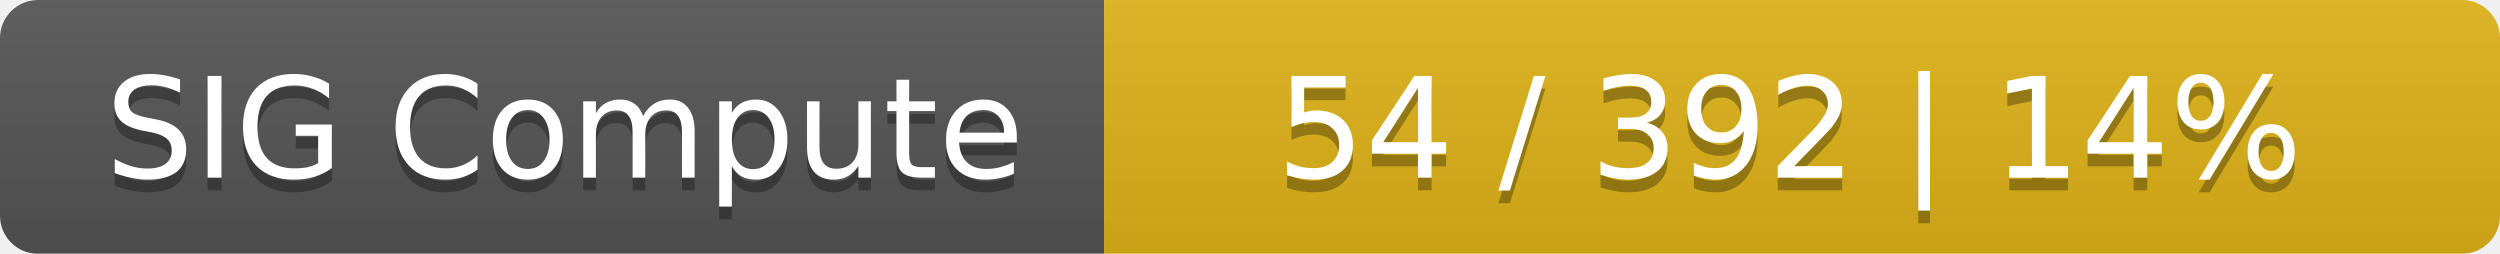
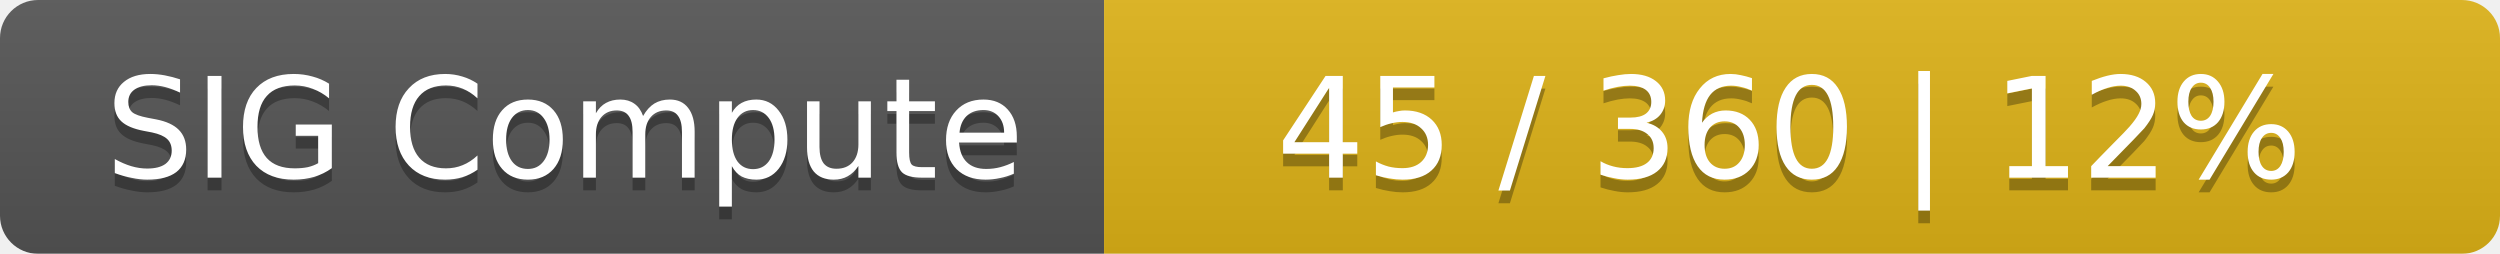
<svg xmlns="http://www.w3.org/2000/svg" width="197" height="20">
  <linearGradient id="smooth" x2="0" y2="100%">
    <stop offset="0" stop-color="#bbb" stop-opacity=".1" />
    <stop offset="1" stop-opacity=".1" />
  </linearGradient>
  <mask id="round">
    <rect width="197" height="20" rx="3" fill="#fff" />
  </mask>
  <g mask="url(#round)">
    <rect width="87" height="20" fill="#555" />
    <rect x="87" width="110" height="20" fill="#dfb317" />
    <rect width="197" height="20" fill="url(#smooth)" />
  </g>
  <g fill="#fff" text-anchor="middle" font-family="DejaVu Sans,Verdana,Geneva,sans-serif" font-size="11">
    <text x="44.5" y="15" fill="#010101" fill-opacity=".3">SIG Compute</text>
    <text x="44.5" y="14">SIG Compute</text>
-     <text x="141" y="15" fill="#010101" fill-opacity=".3">54 / 392    |    14%</text>
-     <text x="141" y="14">54 / 392    |    14%</text>
+     <text x="141" y="15" fill="#010101" fill-opacity=".3">45 / 360    |    12%</text>
+     <text x="141" y="14">45 / 360    |    12%</text>
  </g>
</svg>
